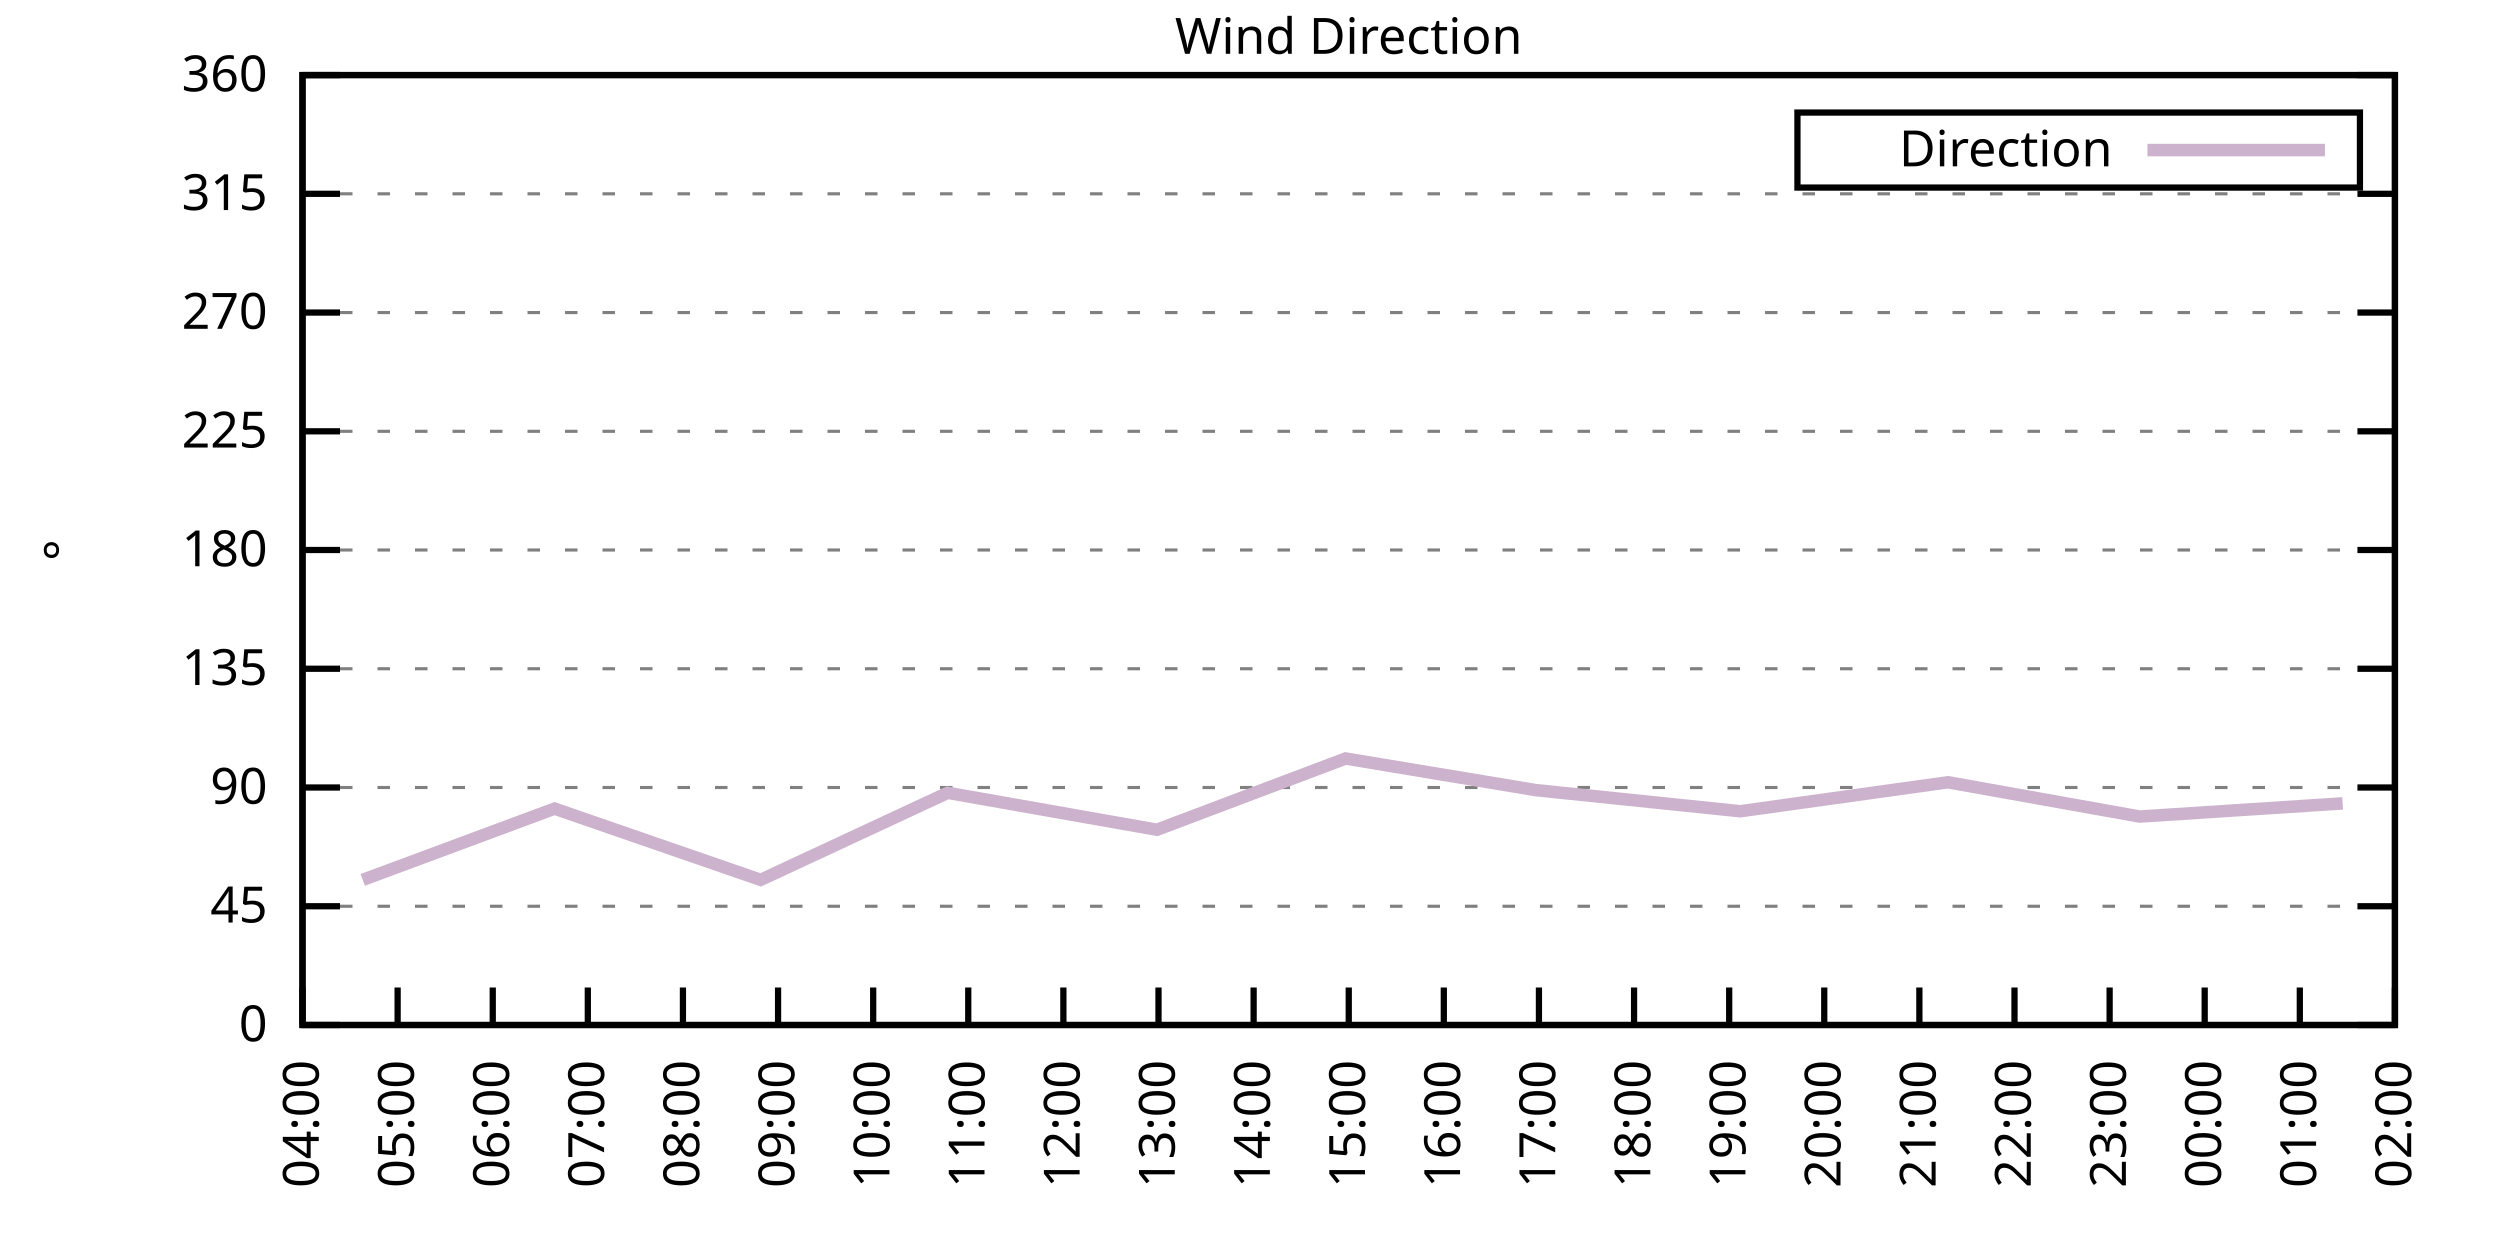
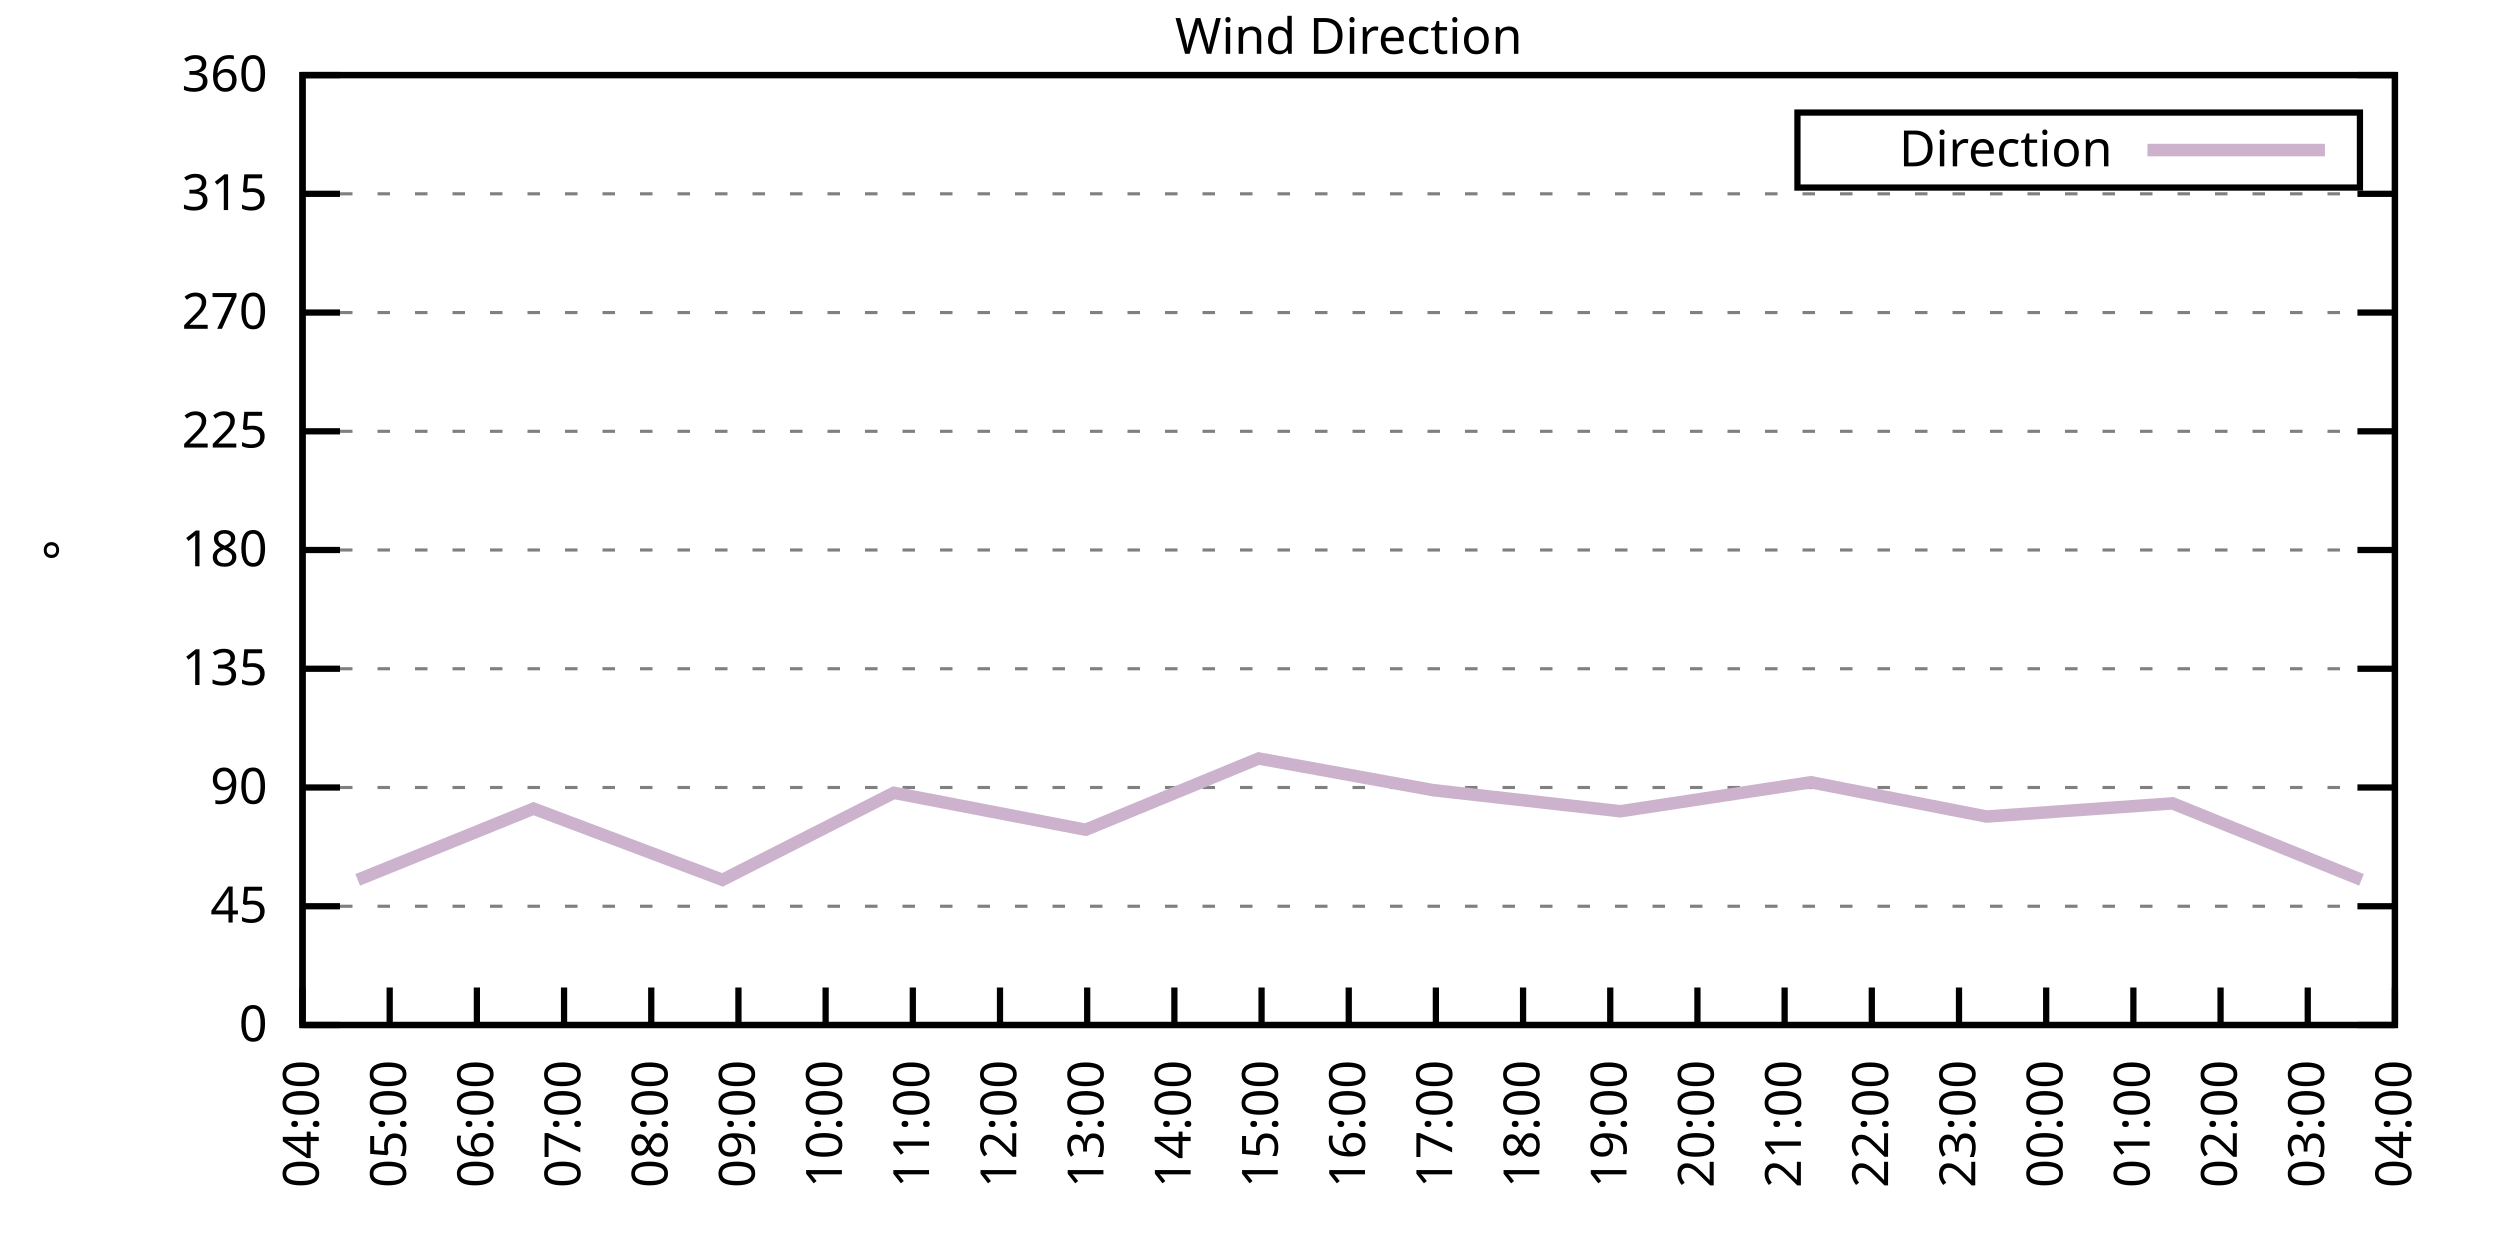
<svg xmlns="http://www.w3.org/2000/svg" xmlns:xlink="http://www.w3.org/1999/xlink" width="400" height="200" viewBox="0 0 400 200">
  <g id="gnuplot_canvas">
    <rect x="0" y="0" width="400" height="200" fill="none" />
    <defs>
      <circle id="gpDot" r="0.5" stroke-width="0.5" stroke="currentColor" />
      <path id="gpPt0" stroke-width="0.333" stroke="currentColor" d="M-1,0 h2 M0,-1 v2" />
      <path id="gpPt1" stroke-width="0.333" stroke="currentColor" d="M-1,-1 L1,1 M1,-1 L-1,1" />
      <path id="gpPt2" stroke-width="0.333" stroke="currentColor" d="M-1,0 L1,0 M0,-1 L0,1 M-1,-1 L1,1 M-1,1 L1,-1" />
      <rect id="gpPt3" stroke-width="0.333" stroke="currentColor" x="-1" y="-1" width="2" height="2" />
      <rect id="gpPt4" stroke-width="0.333" stroke="currentColor" fill="currentColor" x="-1" y="-1" width="2" height="2" />
      <circle id="gpPt5" stroke-width="0.333" stroke="currentColor" cx="0" cy="0" r="1" />
      <use xlink:href="#gpPt5" id="gpPt6" fill="currentColor" stroke="none" />
      <path id="gpPt7" stroke-width="0.333" stroke="currentColor" d="M0,-1.33 L-1.33,0.67 L1.33,0.67 z" />
      <use xlink:href="#gpPt7" id="gpPt8" fill="currentColor" stroke="none" />
      <use xlink:href="#gpPt7" id="gpPt9" stroke="currentColor" transform="rotate(180)" />
      <use xlink:href="#gpPt9" id="gpPt10" fill="currentColor" stroke="none" />
      <use xlink:href="#gpPt3" id="gpPt11" stroke="currentColor" transform="rotate(45)" />
      <use xlink:href="#gpPt11" id="gpPt12" fill="currentColor" stroke="none" />
      <path id="gpPt13" stroke-width="0.333" stroke="currentColor" d="M0,1.330 L1.265,0.411 L0.782,-1.067 L-0.782,-1.076 L-1.265,0.411 z" />
      <use xlink:href="#gpPt13" id="gpPt14" fill="currentColor" stroke="none" />
      <filter id="textbox" filterUnits="objectBoundingBox" x="0" y="0" height="1" width="1">
        <feFlood flood-color="white" flood-opacity="1" result="bgnd" />
        <feComposite in="SourceGraphic" in2="bgnd" operator="atop" />
      </filter>
      <filter id="greybox" filterUnits="objectBoundingBox" x="0" y="0" height="1" width="1">
        <feFlood flood-color="lightgrey" flood-opacity="1" result="grey" />
        <feComposite in="SourceGraphic" in2="grey" operator="atop" />
      </filter>
    </defs>
    <g fill="none" color="white" stroke="currentColor" stroke-width="1.00" stroke-linecap="butt" stroke-linejoin="miter">
</g>
    <g fill="none" color="black" stroke="currentColor" stroke-width="1.00" stroke-linecap="butt" stroke-linejoin="miter">
      <g stroke="none" shape-rendering="crispEdges">
        <polygon fill="rgb(255, 255, 255)" points="48.40,164.00 383.18,164.00 383.18,12.02 48.40,12.02 " />
      </g>
    </g>
    <g fill="none" color="black" stroke="currentColor" stroke-width="1.00" stroke-linecap="butt" stroke-linejoin="miter">
</g>
    <g fill="none" color="black" stroke="black" stroke-width="0.50" stroke-linecap="butt" stroke-linejoin="miter">
</g>
    <g fill="none" color="gray" stroke="currentColor" stroke-width="0.50" stroke-linecap="butt" stroke-linejoin="miter">
      <path stroke="gray" stroke-dasharray="2,4" class="gridline" d="M48.40,164.00 L383.19,164.00  " />
    </g>
    <g fill="none" color="gray" stroke="gray" stroke-width="1.00" stroke-linecap="butt" stroke-linejoin="miter">
</g>
    <g fill="none" color="black" stroke="currentColor" stroke-width="1.00" stroke-linecap="butt" stroke-linejoin="miter">
      <path stroke="black" d="M48.40,164.00 L54.40,164.00 M383.19,164.00 L377.19,164.00  " />
      <g transform="translate(42.80,166.60)" stroke="none" fill="black" font-family="Sans" font-size="8.00" text-anchor="end">
        <text>
          <tspan font-family="Sans"> 0</tspan>
        </text>
      </g>
    </g>
    <g fill="none" color="black" stroke="currentColor" stroke-width="1.00" stroke-linecap="butt" stroke-linejoin="miter">
</g>
    <g fill="none" color="black" stroke="black" stroke-width="0.50" stroke-linecap="butt" stroke-linejoin="miter">
</g>
    <g fill="none" color="gray" stroke="currentColor" stroke-width="0.50" stroke-linecap="butt" stroke-linejoin="miter">
      <path stroke="gray" stroke-dasharray="2,4" class="gridline" d="M48.40,145.00 L383.19,145.00  " />
    </g>
    <g fill="none" color="gray" stroke="gray" stroke-width="1.00" stroke-linecap="butt" stroke-linejoin="miter">
</g>
    <g fill="none" color="black" stroke="currentColor" stroke-width="1.00" stroke-linecap="butt" stroke-linejoin="miter">
      <path stroke="black" d="M48.40,145.00 L54.40,145.00 M383.19,145.00 L377.19,145.00  " />
      <g transform="translate(42.80,147.60)" stroke="none" fill="black" font-family="Sans" font-size="8.00" text-anchor="end">
        <text>
          <tspan font-family="Sans"> 45</tspan>
        </text>
      </g>
    </g>
    <g fill="none" color="black" stroke="currentColor" stroke-width="1.00" stroke-linecap="butt" stroke-linejoin="miter">
</g>
    <g fill="none" color="black" stroke="black" stroke-width="0.50" stroke-linecap="butt" stroke-linejoin="miter">
</g>
    <g fill="none" color="gray" stroke="currentColor" stroke-width="0.50" stroke-linecap="butt" stroke-linejoin="miter">
      <path stroke="gray" stroke-dasharray="2,4" class="gridline" d="M48.40,126.00 L383.19,126.00  " />
    </g>
    <g fill="none" color="gray" stroke="gray" stroke-width="1.00" stroke-linecap="butt" stroke-linejoin="miter">
</g>
    <g fill="none" color="black" stroke="currentColor" stroke-width="1.00" stroke-linecap="butt" stroke-linejoin="miter">
      <path stroke="black" d="M48.40,126.00 L54.40,126.00 M383.19,126.00 L377.19,126.00  " />
      <g transform="translate(42.80,128.60)" stroke="none" fill="black" font-family="Sans" font-size="8.00" text-anchor="end">
        <text>
          <tspan font-family="Sans"> 90</tspan>
        </text>
      </g>
    </g>
    <g fill="none" color="black" stroke="currentColor" stroke-width="1.00" stroke-linecap="butt" stroke-linejoin="miter">
</g>
    <g fill="none" color="black" stroke="black" stroke-width="0.50" stroke-linecap="butt" stroke-linejoin="miter">
</g>
    <g fill="none" color="gray" stroke="currentColor" stroke-width="0.50" stroke-linecap="butt" stroke-linejoin="miter">
      <path stroke="gray" stroke-dasharray="2,4" class="gridline" d="M48.40,107.00 L383.19,107.00  " />
    </g>
    <g fill="none" color="gray" stroke="gray" stroke-width="1.00" stroke-linecap="butt" stroke-linejoin="miter">
</g>
    <g fill="none" color="black" stroke="currentColor" stroke-width="1.00" stroke-linecap="butt" stroke-linejoin="miter">
      <path stroke="black" d="M48.40,107.00 L54.40,107.00 M383.19,107.00 L377.19,107.00  " />
      <g transform="translate(42.80,109.60)" stroke="none" fill="black" font-family="Sans" font-size="8.00" text-anchor="end">
        <text>
          <tspan font-family="Sans"> 135</tspan>
        </text>
      </g>
    </g>
    <g fill="none" color="black" stroke="currentColor" stroke-width="1.00" stroke-linecap="butt" stroke-linejoin="miter">
</g>
    <g fill="none" color="black" stroke="black" stroke-width="0.50" stroke-linecap="butt" stroke-linejoin="miter">
</g>
    <g fill="none" color="gray" stroke="currentColor" stroke-width="0.50" stroke-linecap="butt" stroke-linejoin="miter">
      <path stroke="gray" stroke-dasharray="2,4" class="gridline" d="M48.40,88.00 L383.19,88.00  " />
    </g>
    <g fill="none" color="gray" stroke="gray" stroke-width="1.00" stroke-linecap="butt" stroke-linejoin="miter">
</g>
    <g fill="none" color="black" stroke="currentColor" stroke-width="1.00" stroke-linecap="butt" stroke-linejoin="miter">
      <path stroke="black" d="M48.40,88.00 L54.40,88.00 M383.19,88.00 L377.19,88.00  " />
      <g transform="translate(42.80,90.60)" stroke="none" fill="black" font-family="Sans" font-size="8.00" text-anchor="end">
        <text>
          <tspan font-family="Sans"> 180</tspan>
        </text>
      </g>
    </g>
    <g fill="none" color="black" stroke="currentColor" stroke-width="1.00" stroke-linecap="butt" stroke-linejoin="miter">
</g>
    <g fill="none" color="black" stroke="black" stroke-width="0.50" stroke-linecap="butt" stroke-linejoin="miter">
</g>
    <g fill="none" color="gray" stroke="currentColor" stroke-width="0.50" stroke-linecap="butt" stroke-linejoin="miter">
      <path stroke="gray" stroke-dasharray="2,4" class="gridline" d="M48.40,69.01 L383.19,69.01  " />
    </g>
    <g fill="none" color="gray" stroke="gray" stroke-width="1.00" stroke-linecap="butt" stroke-linejoin="miter">
</g>
    <g fill="none" color="black" stroke="currentColor" stroke-width="1.00" stroke-linecap="butt" stroke-linejoin="miter">
      <path stroke="black" d="M48.40,69.01 L54.40,69.01 M383.19,69.01 L377.19,69.01  " />
      <g transform="translate(42.80,71.61)" stroke="none" fill="black" font-family="Sans" font-size="8.00" text-anchor="end">
        <text>
          <tspan font-family="Sans"> 225</tspan>
        </text>
      </g>
    </g>
    <g fill="none" color="black" stroke="currentColor" stroke-width="1.00" stroke-linecap="butt" stroke-linejoin="miter">
</g>
    <g fill="none" color="black" stroke="black" stroke-width="0.50" stroke-linecap="butt" stroke-linejoin="miter">
</g>
    <g fill="none" color="gray" stroke="currentColor" stroke-width="0.50" stroke-linecap="butt" stroke-linejoin="miter">
      <path stroke="gray" stroke-dasharray="2,4" class="gridline" d="M48.40,50.01 L383.19,50.01  " />
    </g>
    <g fill="none" color="gray" stroke="gray" stroke-width="1.00" stroke-linecap="butt" stroke-linejoin="miter">
</g>
    <g fill="none" color="black" stroke="currentColor" stroke-width="1.00" stroke-linecap="butt" stroke-linejoin="miter">
      <path stroke="black" d="M48.40,50.01 L54.40,50.01 M383.19,50.01 L377.19,50.01  " />
      <g transform="translate(42.80,52.61)" stroke="none" fill="black" font-family="Sans" font-size="8.00" text-anchor="end">
        <text>
          <tspan font-family="Sans"> 270</tspan>
        </text>
      </g>
    </g>
    <g fill="none" color="black" stroke="currentColor" stroke-width="1.00" stroke-linecap="butt" stroke-linejoin="miter">
</g>
    <g fill="none" color="black" stroke="black" stroke-width="0.50" stroke-linecap="butt" stroke-linejoin="miter">
</g>
    <g fill="none" color="gray" stroke="currentColor" stroke-width="0.50" stroke-linecap="butt" stroke-linejoin="miter">
      <path stroke="gray" stroke-dasharray="2,4" class="gridline" d="M48.40,31.01 L383.19,31.01  " />
    </g>
    <g fill="none" color="gray" stroke="gray" stroke-width="1.00" stroke-linecap="butt" stroke-linejoin="miter">
</g>
    <g fill="none" color="black" stroke="currentColor" stroke-width="1.00" stroke-linecap="butt" stroke-linejoin="miter">
      <path stroke="black" d="M48.40,31.01 L54.40,31.01 M383.19,31.01 L377.19,31.01  " />
      <g transform="translate(42.80,33.61)" stroke="none" fill="black" font-family="Sans" font-size="8.00" text-anchor="end">
        <text>
          <tspan font-family="Sans"> 315</tspan>
        </text>
      </g>
    </g>
    <g fill="none" color="black" stroke="currentColor" stroke-width="1.00" stroke-linecap="butt" stroke-linejoin="miter">
</g>
    <g fill="none" color="black" stroke="black" stroke-width="0.50" stroke-linecap="butt" stroke-linejoin="miter">
</g>
    <g fill="none" color="gray" stroke="currentColor" stroke-width="0.50" stroke-linecap="butt" stroke-linejoin="miter">
      <path stroke="gray" stroke-dasharray="2,4" class="gridline" d="M48.40,12.01 L383.19,12.01  " />
    </g>
    <g fill="none" color="gray" stroke="gray" stroke-width="1.00" stroke-linecap="butt" stroke-linejoin="miter">
</g>
    <g fill="none" color="black" stroke="currentColor" stroke-width="1.00" stroke-linecap="butt" stroke-linejoin="miter">
      <path stroke="black" d="M48.40,12.01 L54.40,12.01 M383.19,12.01 L377.19,12.01  " />
      <g transform="translate(42.80,14.61)" stroke="none" fill="black" font-family="Sans" font-size="8.00" text-anchor="end">
        <text>
          <tspan font-family="Sans"> 360</tspan>
        </text>
      </g>
    </g>
    <g fill="none" color="black" stroke="currentColor" stroke-width="1.00" stroke-linecap="butt" stroke-linejoin="miter">
      <path stroke="black" d="M48.40,164.00 L48.40,158.00  " />
      <g transform="translate(51.00,169.60) rotate(270.00)" stroke="none" fill="black" font-family="Sans" font-size="8.00" text-anchor="end">
        <text>
          <tspan font-family="Sans">04:00</tspan>
        </text>
      </g>
    </g>
    <g fill="none" color="black" stroke="currentColor" stroke-width="1.00" stroke-linecap="butt" stroke-linejoin="miter">
-       <path stroke="black" d="M63.62,164.00 L63.62,158.00  " />
-       <g transform="translate(66.22,169.60) rotate(270.00)" stroke="none" fill="black" font-family="Sans" font-size="8.00" text-anchor="end">
+       <path stroke="black" d="M62.35,164.00 L62.35,158.00  " />
+       <g transform="translate(64.95,169.60) rotate(270.00)" stroke="none" fill="black" font-family="Sans" font-size="8.00" text-anchor="end">
        <text>
          <tspan font-family="Sans">05:00</tspan>
        </text>
      </g>
    </g>
    <g fill="none" color="black" stroke="currentColor" stroke-width="1.00" stroke-linecap="butt" stroke-linejoin="miter">
-       <path stroke="black" d="M78.84,164.00 L78.84,158.00  " />
-       <g transform="translate(81.44,169.60) rotate(270.00)" stroke="none" fill="black" font-family="Sans" font-size="8.00" text-anchor="end">
+       <path stroke="black" d="M76.30,164.00 L76.30,158.00  " />
+       <g transform="translate(78.90,169.60) rotate(270.00)" stroke="none" fill="black" font-family="Sans" font-size="8.00" text-anchor="end">
        <text>
          <tspan font-family="Sans">06:00</tspan>
        </text>
      </g>
    </g>
    <g fill="none" color="black" stroke="currentColor" stroke-width="1.00" stroke-linecap="butt" stroke-linejoin="miter">
-       <path stroke="black" d="M94.05,164.00 L94.05,158.00  " />
-       <g transform="translate(96.65,169.60) rotate(270.00)" stroke="none" fill="black" font-family="Sans" font-size="8.00" text-anchor="end">
+       <path stroke="black" d="M90.25,164.00 L90.25,158.00  " />
+       <g transform="translate(92.85,169.60) rotate(270.00)" stroke="none" fill="black" font-family="Sans" font-size="8.00" text-anchor="end">
        <text>
          <tspan font-family="Sans">07:00</tspan>
        </text>
      </g>
    </g>
    <g fill="none" color="black" stroke="currentColor" stroke-width="1.00" stroke-linecap="butt" stroke-linejoin="miter">
-       <path stroke="black" d="M109.27,164.00 L109.27,158.00  " />
-       <g transform="translate(111.87,169.60) rotate(270.00)" stroke="none" fill="black" font-family="Sans" font-size="8.00" text-anchor="end">
+       <path stroke="black" d="M104.20,164.00 L104.20,158.00  " />
+       <g transform="translate(106.80,169.60) rotate(270.00)" stroke="none" fill="black" font-family="Sans" font-size="8.00" text-anchor="end">
        <text>
          <tspan font-family="Sans">08:00</tspan>
        </text>
      </g>
    </g>
    <g fill="none" color="black" stroke="currentColor" stroke-width="1.00" stroke-linecap="butt" stroke-linejoin="miter">
-       <path stroke="black" d="M124.49,164.00 L124.49,158.00  " />
-       <g transform="translate(127.09,169.60) rotate(270.00)" stroke="none" fill="black" font-family="Sans" font-size="8.00" text-anchor="end">
+       <path stroke="black" d="M118.15,164.00 L118.15,158.00  " />
+       <g transform="translate(120.75,169.60) rotate(270.00)" stroke="none" fill="black" font-family="Sans" font-size="8.00" text-anchor="end">
        <text>
          <tspan font-family="Sans">09:00</tspan>
        </text>
      </g>
    </g>
    <g fill="none" color="black" stroke="currentColor" stroke-width="1.00" stroke-linecap="butt" stroke-linejoin="miter">
-       <path stroke="black" d="M139.71,164.00 L139.71,158.00  " />
-       <g transform="translate(142.31,169.60) rotate(270.00)" stroke="none" fill="black" font-family="Sans" font-size="8.00" text-anchor="end">
+       <path stroke="black" d="M132.10,164.00 L132.10,158.00  " />
+       <g transform="translate(134.70,169.60) rotate(270.00)" stroke="none" fill="black" font-family="Sans" font-size="8.00" text-anchor="end">
        <text>
          <tspan font-family="Sans">10:00</tspan>
        </text>
      </g>
    </g>
    <g fill="none" color="black" stroke="currentColor" stroke-width="1.00" stroke-linecap="butt" stroke-linejoin="miter">
-       <path stroke="black" d="M154.92,164.00 L154.92,158.00  " />
-       <g transform="translate(157.52,169.60) rotate(270.00)" stroke="none" fill="black" font-family="Sans" font-size="8.00" text-anchor="end">
+       <path stroke="black" d="M146.05,164.00 L146.05,158.00  " />
+       <g transform="translate(148.65,169.60) rotate(270.00)" stroke="none" fill="black" font-family="Sans" font-size="8.00" text-anchor="end">
        <text>
          <tspan font-family="Sans">11:00</tspan>
        </text>
      </g>
    </g>
    <g fill="none" color="black" stroke="currentColor" stroke-width="1.00" stroke-linecap="butt" stroke-linejoin="miter">
-       <path stroke="black" d="M170.14,164.00 L170.14,158.00  " />
-       <g transform="translate(172.74,169.60) rotate(270.00)" stroke="none" fill="black" font-family="Sans" font-size="8.00" text-anchor="end">
+       <path stroke="black" d="M160.00,164.00 L160.00,158.00  " />
+       <g transform="translate(162.60,169.60) rotate(270.00)" stroke="none" fill="black" font-family="Sans" font-size="8.00" text-anchor="end">
        <text>
          <tspan font-family="Sans">12:00</tspan>
        </text>
      </g>
    </g>
    <g fill="none" color="black" stroke="currentColor" stroke-width="1.00" stroke-linecap="butt" stroke-linejoin="miter">
-       <path stroke="black" d="M185.36,164.00 L185.36,158.00  " />
-       <g transform="translate(187.96,169.60) rotate(270.00)" stroke="none" fill="black" font-family="Sans" font-size="8.00" text-anchor="end">
+       <path stroke="black" d="M173.95,164.00 L173.95,158.00  " />
+       <g transform="translate(176.55,169.60) rotate(270.00)" stroke="none" fill="black" font-family="Sans" font-size="8.00" text-anchor="end">
        <text>
          <tspan font-family="Sans">13:00</tspan>
        </text>
      </g>
    </g>
    <g fill="none" color="black" stroke="currentColor" stroke-width="1.00" stroke-linecap="butt" stroke-linejoin="miter">
-       <path stroke="black" d="M200.58,164.00 L200.58,158.00  " />
-       <g transform="translate(203.18,169.60) rotate(270.00)" stroke="none" fill="black" font-family="Sans" font-size="8.00" text-anchor="end">
+       <path stroke="black" d="M187.90,164.00 L187.90,158.00  " />
+       <g transform="translate(190.50,169.60) rotate(270.00)" stroke="none" fill="black" font-family="Sans" font-size="8.00" text-anchor="end">
        <text>
          <tspan font-family="Sans">14:00</tspan>
+         </text>
+       </g>
+     </g>
+     <g fill="none" color="black" stroke="currentColor" stroke-width="1.00" stroke-linecap="butt" stroke-linejoin="miter">
+       <path stroke="black" d="M201.85,164.00 L201.85,158.00  " />
+       <g transform="translate(204.45,169.60) rotate(270.00)" stroke="none" fill="black" font-family="Sans" font-size="8.00" text-anchor="end">
+         <text>
+           <tspan font-family="Sans">15:00</tspan>
        </text>
      </g>
    </g>
    <g fill="none" color="black" stroke="currentColor" stroke-width="1.00" stroke-linecap="butt" stroke-linejoin="miter">
      <path stroke="black" d="M215.80,164.00 L215.80,158.00  " />
      <g transform="translate(218.40,169.60) rotate(270.00)" stroke="none" fill="black" font-family="Sans" font-size="8.00" text-anchor="end">
        <text>
-           <tspan font-family="Sans">15:00</tspan>
-         </text>
-       </g>
-     </g>
-     <g fill="none" color="black" stroke="currentColor" stroke-width="1.00" stroke-linecap="butt" stroke-linejoin="miter">
-       <path stroke="black" d="M231.01,164.00 L231.01,158.00  " />
-       <g transform="translate(233.61,169.60) rotate(270.00)" stroke="none" fill="black" font-family="Sans" font-size="8.00" text-anchor="end">
-         <text>
          <tspan font-family="Sans">16:00</tspan>
        </text>
      </g>
    </g>
    <g fill="none" color="black" stroke="currentColor" stroke-width="1.00" stroke-linecap="butt" stroke-linejoin="miter">
-       <path stroke="black" d="M246.23,164.00 L246.23,158.00  " />
-       <g transform="translate(248.83,169.60) rotate(270.00)" stroke="none" fill="black" font-family="Sans" font-size="8.00" text-anchor="end">
+       <path stroke="black" d="M229.74,164.00 L229.74,158.00  " />
+       <g transform="translate(232.34,169.60) rotate(270.00)" stroke="none" fill="black" font-family="Sans" font-size="8.00" text-anchor="end">
        <text>
          <tspan font-family="Sans">17:00</tspan>
        </text>
      </g>
    </g>
    <g fill="none" color="black" stroke="currentColor" stroke-width="1.00" stroke-linecap="butt" stroke-linejoin="miter">
-       <path stroke="black" d="M261.45,164.00 L261.45,158.00  " />
-       <g transform="translate(264.05,169.60) rotate(270.00)" stroke="none" fill="black" font-family="Sans" font-size="8.00" text-anchor="end">
+       <path stroke="black" d="M243.69,164.00 L243.69,158.00  " />
+       <g transform="translate(246.29,169.60) rotate(270.00)" stroke="none" fill="black" font-family="Sans" font-size="8.00" text-anchor="end">
        <text>
          <tspan font-family="Sans">18:00</tspan>
        </text>
      </g>
    </g>
    <g fill="none" color="black" stroke="currentColor" stroke-width="1.00" stroke-linecap="butt" stroke-linejoin="miter">
-       <path stroke="black" d="M276.67,164.00 L276.67,158.00  " />
-       <g transform="translate(279.27,169.60) rotate(270.00)" stroke="none" fill="black" font-family="Sans" font-size="8.00" text-anchor="end">
+       <path stroke="black" d="M257.64,164.00 L257.64,158.00  " />
+       <g transform="translate(260.24,169.60) rotate(270.00)" stroke="none" fill="black" font-family="Sans" font-size="8.00" text-anchor="end">
        <text>
          <tspan font-family="Sans">19:00</tspan>
        </text>
      </g>
    </g>
    <g fill="none" color="black" stroke="currentColor" stroke-width="1.00" stroke-linecap="butt" stroke-linejoin="miter">
-       <path stroke="black" d="M291.88,164.00 L291.88,158.00  " />
-       <g transform="translate(294.48,169.60) rotate(270.00)" stroke="none" fill="black" font-family="Sans" font-size="8.00" text-anchor="end">
+       <path stroke="black" d="M271.59,164.00 L271.59,158.00  " />
+       <g transform="translate(274.19,169.60) rotate(270.00)" stroke="none" fill="black" font-family="Sans" font-size="8.00" text-anchor="end">
        <text>
          <tspan font-family="Sans">20:00</tspan>
        </text>
      </g>
    </g>
    <g fill="none" color="black" stroke="currentColor" stroke-width="1.00" stroke-linecap="butt" stroke-linejoin="miter">
-       <path stroke="black" d="M307.10,164.00 L307.10,158.00  " />
-       <g transform="translate(309.70,169.60) rotate(270.00)" stroke="none" fill="black" font-family="Sans" font-size="8.00" text-anchor="end">
+       <path stroke="black" d="M285.54,164.00 L285.54,158.00  " />
+       <g transform="translate(288.14,169.60) rotate(270.00)" stroke="none" fill="black" font-family="Sans" font-size="8.00" text-anchor="end">
        <text>
          <tspan font-family="Sans">21:00</tspan>
        </text>
      </g>
    </g>
    <g fill="none" color="black" stroke="currentColor" stroke-width="1.00" stroke-linecap="butt" stroke-linejoin="miter">
-       <path stroke="black" d="M322.32,164.00 L322.32,158.00  " />
-       <g transform="translate(324.92,169.60) rotate(270.00)" stroke="none" fill="black" font-family="Sans" font-size="8.00" text-anchor="end">
+       <path stroke="black" d="M299.49,164.00 L299.49,158.00  " />
+       <g transform="translate(302.09,169.60) rotate(270.00)" stroke="none" fill="black" font-family="Sans" font-size="8.00" text-anchor="end">
        <text>
          <tspan font-family="Sans">22:00</tspan>
        </text>
      </g>
    </g>
    <g fill="none" color="black" stroke="currentColor" stroke-width="1.00" stroke-linecap="butt" stroke-linejoin="miter">
-       <path stroke="black" d="M337.54,164.00 L337.54,158.00  " />
-       <g transform="translate(340.14,169.60) rotate(270.00)" stroke="none" fill="black" font-family="Sans" font-size="8.00" text-anchor="end">
+       <path stroke="black" d="M313.44,164.00 L313.44,158.00  " />
+       <g transform="translate(316.04,169.60) rotate(270.00)" stroke="none" fill="black" font-family="Sans" font-size="8.00" text-anchor="end">
        <text>
          <tspan font-family="Sans">23:00</tspan>
        </text>
      </g>
    </g>
    <g fill="none" color="black" stroke="currentColor" stroke-width="1.00" stroke-linecap="butt" stroke-linejoin="miter">
-       <path stroke="black" d="M352.75,164.00 L352.75,158.00  " />
-       <g transform="translate(355.35,169.60) rotate(270.00)" stroke="none" fill="black" font-family="Sans" font-size="8.00" text-anchor="end">
+       <path stroke="black" d="M327.39,164.00 L327.39,158.00  " />
+       <g transform="translate(329.99,169.60) rotate(270.00)" stroke="none" fill="black" font-family="Sans" font-size="8.00" text-anchor="end">
        <text>
          <tspan font-family="Sans">00:00</tspan>
        </text>
      </g>
    </g>
    <g fill="none" color="black" stroke="currentColor" stroke-width="1.00" stroke-linecap="butt" stroke-linejoin="miter">
-       <path stroke="black" d="M367.97,164.00 L367.97,158.00  " />
-       <g transform="translate(370.57,169.60) rotate(270.00)" stroke="none" fill="black" font-family="Sans" font-size="8.00" text-anchor="end">
+       <path stroke="black" d="M341.34,164.00 L341.34,158.00  " />
+       <g transform="translate(343.94,169.60) rotate(270.00)" stroke="none" fill="black" font-family="Sans" font-size="8.00" text-anchor="end">
        <text>
          <tspan font-family="Sans">01:00</tspan>
+         </text>
+       </g>
+     </g>
+     <g fill="none" color="black" stroke="currentColor" stroke-width="1.00" stroke-linecap="butt" stroke-linejoin="miter">
+       <path stroke="black" d="M355.29,164.00 L355.29,158.00  " />
+       <g transform="translate(357.89,169.60) rotate(270.00)" stroke="none" fill="black" font-family="Sans" font-size="8.00" text-anchor="end">
+         <text>
+           <tspan font-family="Sans">02:00</tspan>
+         </text>
+       </g>
+     </g>
+     <g fill="none" color="black" stroke="currentColor" stroke-width="1.00" stroke-linecap="butt" stroke-linejoin="miter">
+       <path stroke="black" d="M369.24,164.00 L369.24,158.00  " />
+       <g transform="translate(371.84,169.60) rotate(270.00)" stroke="none" fill="black" font-family="Sans" font-size="8.00" text-anchor="end">
+         <text>
+           <tspan font-family="Sans">03:00</tspan>
        </text>
      </g>
    </g>
    <g fill="none" color="black" stroke="currentColor" stroke-width="1.00" stroke-linecap="butt" stroke-linejoin="miter">
      <path stroke="black" d="M383.19,164.00 L383.19,158.00  " />
      <g transform="translate(385.79,169.60) rotate(270.00)" stroke="none" fill="black" font-family="Sans" font-size="8.00" text-anchor="end">
        <text>
-           <tspan font-family="Sans">02:00</tspan>
+           <tspan font-family="Sans">04:00</tspan>
        </text>
      </g>
    </g>
    <g fill="none" color="black" stroke="currentColor" stroke-width="1.00" stroke-linecap="butt" stroke-linejoin="miter">
</g>
    <g fill="none" color="black" stroke="currentColor" stroke-width="1.00" stroke-linecap="butt" stroke-linejoin="miter">
      <path stroke="black" d="M48.40,12.01 L48.40,164.00 L383.19,164.00 L383.19,12.01 L48.40,12.01 Z  " />
    </g>
    <g fill="none" color="black" stroke="currentColor" stroke-width="1.00" stroke-linecap="butt" stroke-linejoin="miter">
</g>
    <g fill="none" color="black" stroke="currentColor" stroke-width="1.00" stroke-linecap="butt" stroke-linejoin="miter">
      <path stroke="black" d="M287.59,30.01 L287.59,18.01 L377.59,18.01 L377.59,30.01 L287.59,30.01 Z  " />
    </g>
    <g id="Wind_direction_plot_1">
      <g fill="none" color="white" stroke="black" stroke-width="2.00" stroke-linecap="butt" stroke-linejoin="miter">
</g>
      <g fill="none" color="black" stroke="currentColor" stroke-width="2.00" stroke-linecap="butt" stroke-linejoin="miter">
        <g transform="translate(337.99,26.61)" stroke="none" fill="black" font-family="Sans" font-size="8.00" text-anchor="end">
          <text>
            <tspan font-family="Sans">Direction</tspan>
          </text>
        </g>
      </g>
      <g fill="none" color="black" stroke="currentColor" stroke-width="2.00" stroke-linecap="butt" stroke-linejoin="miter">
-         <path stroke="rgb(204, 178, 204)" d="M343.59,24.01 L371.99,24.01 M58.04,140.78 L88.73,129.38 L121.70,140.78 L151.63,126.85 L185.11,132.76 L215.29,121.36   L245.72,126.42 L278.44,129.80 L311.67,125.16 L342.36,130.65 L374.82,128.54  " />
+         <path stroke="rgb(204, 178, 204)" d="M343.59,24.01 L371.99,24.01 M57.23,140.78 L85.37,129.38 L115.59,140.78 L143.02,126.85 L173.71,132.76 L201.38,121.36   L229.28,126.42 L259.27,129.80 L289.73,125.16 L317.86,130.65 L347.62,128.54 L377.84,140.78  " />
      </g>
    </g>
    <g fill="none" color="black" stroke="currentColor" stroke-width="2.00" stroke-linecap="butt" stroke-linejoin="miter">
</g>
    <g fill="none" color="black" stroke="black" stroke-width="1.00" stroke-linecap="butt" stroke-linejoin="miter">
</g>
    <g fill="none" color="black" stroke="currentColor" stroke-width="1.00" stroke-linecap="butt" stroke-linejoin="miter">
      <path stroke="black" d="M48.40,12.01 L48.40,164.00 L383.19,164.00 L383.19,12.01 L48.40,12.01 Z  " />
      <g transform="translate(12.80,88.01) rotate(270.00)" stroke="none" fill="black" font-family="Sans" font-size="8.00" text-anchor="middle">
        <text>
          <tspan font-family="Sans">°</tspan>
        </text>
      </g>
    </g>
    <g fill="none" color="black" stroke="currentColor" stroke-width="1.00" stroke-linecap="butt" stroke-linejoin="miter">
</g>
    <g fill="none" color="black" stroke="currentColor" stroke-width="1.00" stroke-linecap="butt" stroke-linejoin="miter">
      <g transform="translate(215.79,8.61)" stroke="none" fill="black" font-family="Sans" font-size="8.00" text-anchor="middle">
        <text>
          <tspan font-family="Sans">Wind Direction</tspan>
        </text>
      </g>
    </g>
    <g fill="none" color="black" stroke="currentColor" stroke-width="1.00" stroke-linecap="butt" stroke-linejoin="miter">
</g>
  </g>
</svg>
